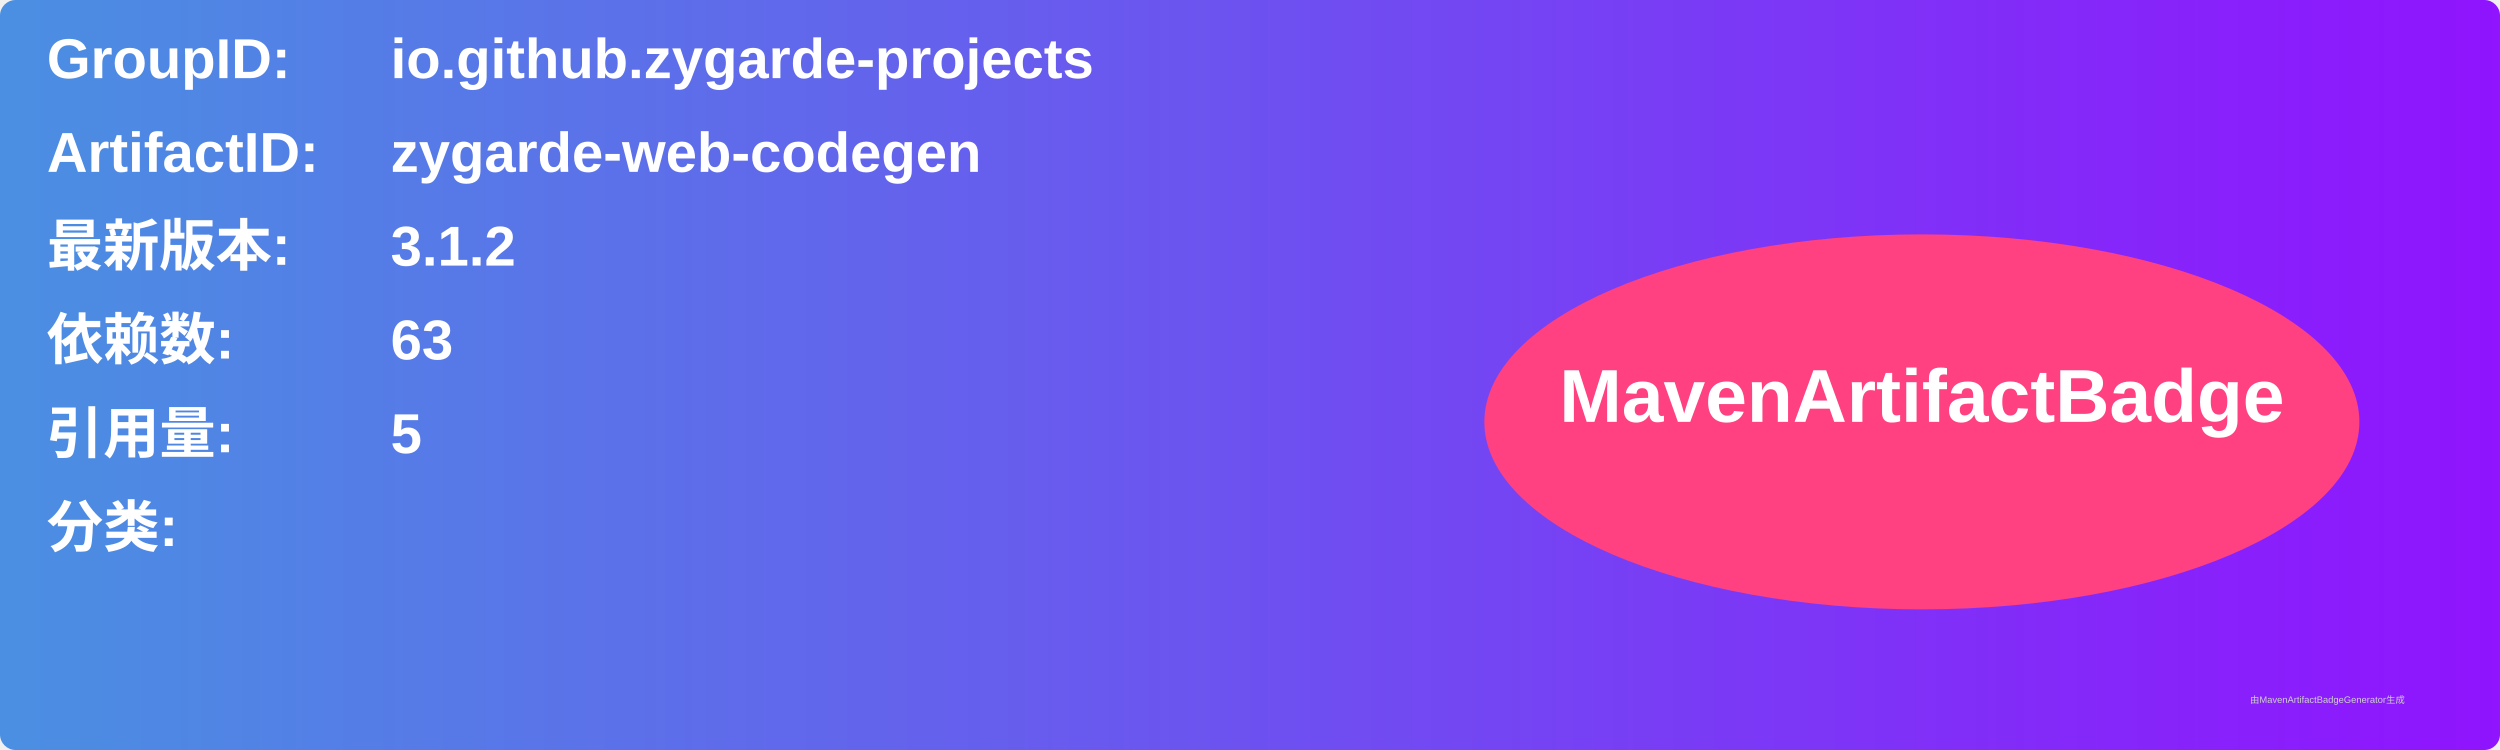
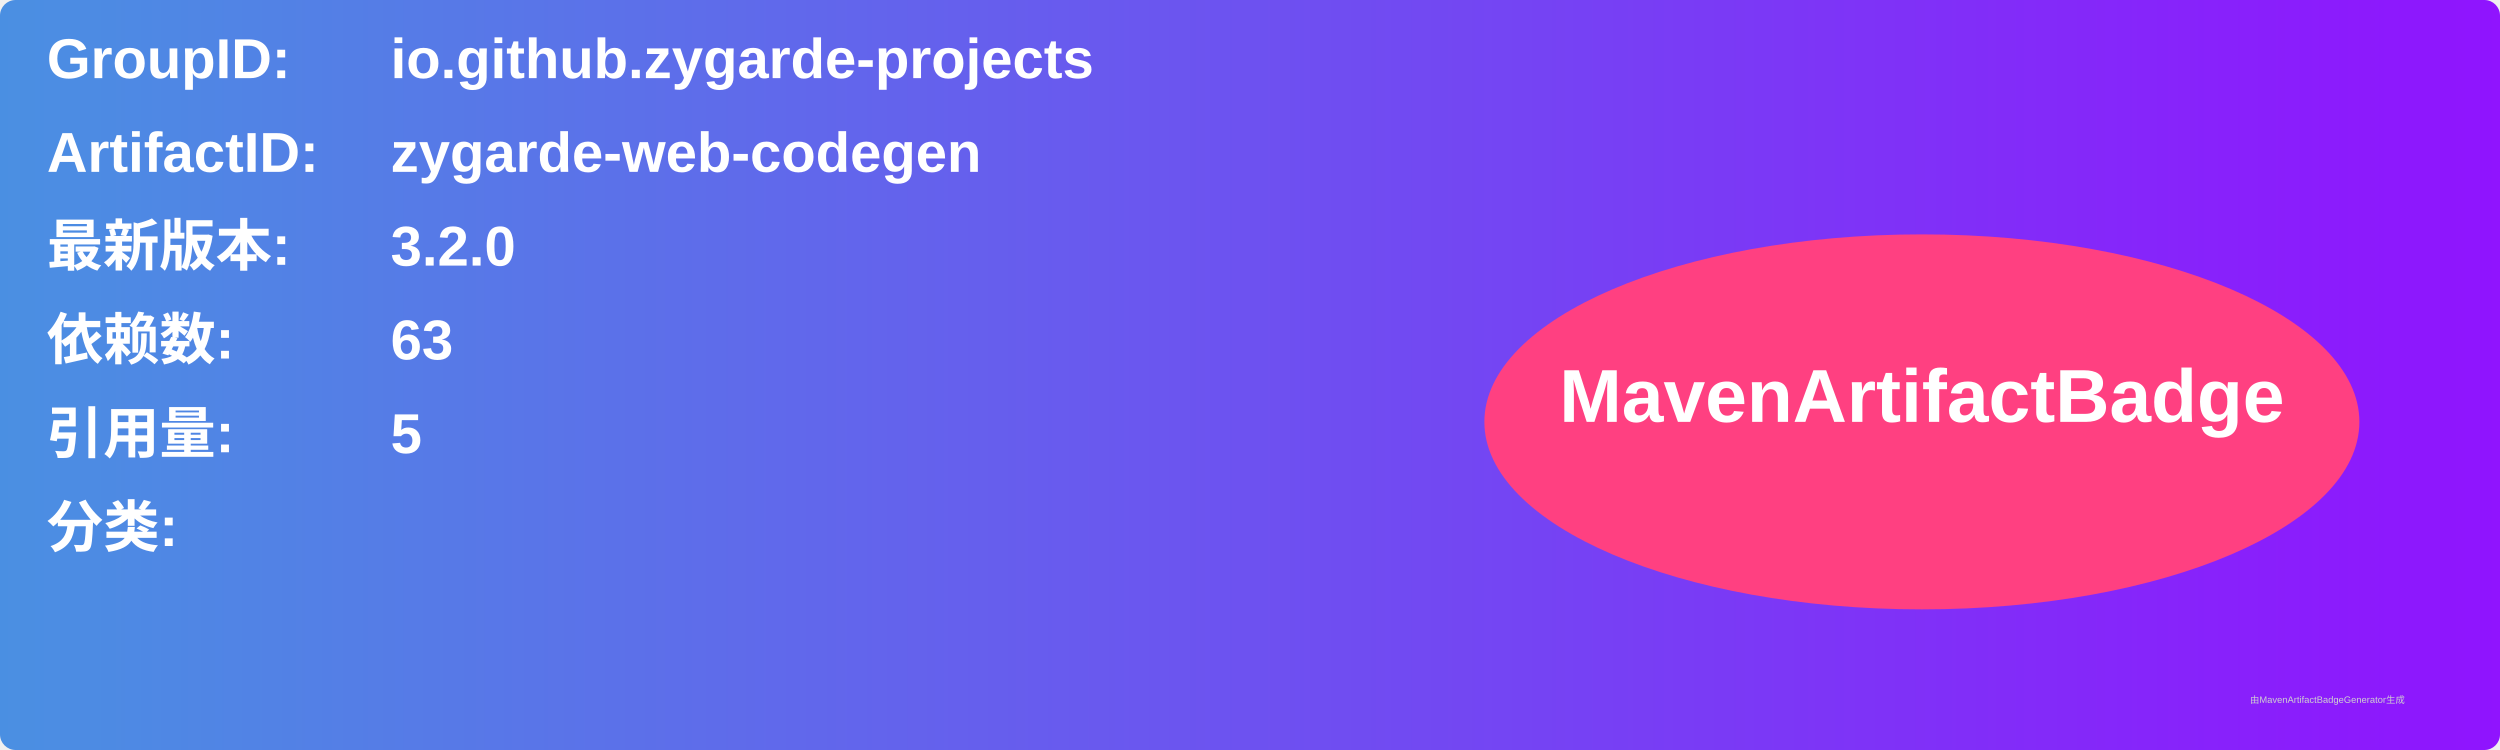
<svg xmlns="http://www.w3.org/2000/svg" width="800" height="240" viewBox="0 0 800 240">
  <linearGradient id="grad" x1="0%" y1="0%" x2="100%" y2="0%">
    <stop offset="0%" stop-color="#4a90e2" />
    <stop offset="100%" stop-color="#9013fe" />
  </linearGradient>
  <rect width="100%" height="100%" rx="5" ry="5" fill="url(#grad)" />
  <g transform="translate(15, 15)">
    <text x="0" y="10" font-family="Arial" font-size="18" fill="white" font-weight="bold" width="260">GroupID:</text>
    <text x="110" y="10" font-family="Arial" font-size="18" fill="white" font-weight="bold" width="460">io.github.zygarde-projects</text>
    <text x="0" y="40" font-family="Arial" font-size="18" fill="white" font-weight="bold" width="260">ArtifactID:</text>
    <text x="110" y="40" font-family="Arial" font-size="18" fill="white" font-weight="bold" width="460">zygarde-web-codegen</text>
    <text x="0" y="70" font-family="Arial" font-size="18" fill="white" font-weight="bold">最新版本:</text>
    <text x="110" y="70" font-family="Arial" font-size="18" fill="white" font-weight="bold">
-       <tspan font-weight="bold">3.1.2</tspan>
+       <tspan font-weight="bold">3.2.0</tspan>
    </text>
    <text x="0" y="100" font-family="Arial" font-size="18" fill="white" font-weight="bold">依赖数: </text>
    <text x="110" y="100" font-family="Arial" font-size="18" fill="white">
      <tspan font-weight="bold">63</tspan>
    </text>
    <text x="0" y="130" font-family="Arial" font-size="18" fill="white" font-weight="bold">引用量: </text>
    <text x="110" y="130" font-family="Arial" font-size="18" fill="white">
      <tspan font-weight="bold">5</tspan>
    </text>
    <text x="0" y="160" font-family="Arial" font-size="18" fill="white" font-weight="bold">分类:</text>
    <text x="10" y="190" font-family="Arial" font-size="10" fill="white">
      <tspan font-weight="bold" />
    </text>
    <ellipse cx="600" cy="120" rx="140" ry="60" fill="#ff4081" />
    <text x="600" y="120" text-anchor="middle" font-family="Arial" font-size="24" fill="white" font-weight="bold">MavenArtifactBadge</text>
  </g>
  <text x="720" y="225" font-family="Arial" font-size="3" fill="#d0d0d0">由MavenArtifactBadgeGenerator生成</text>
</svg>
